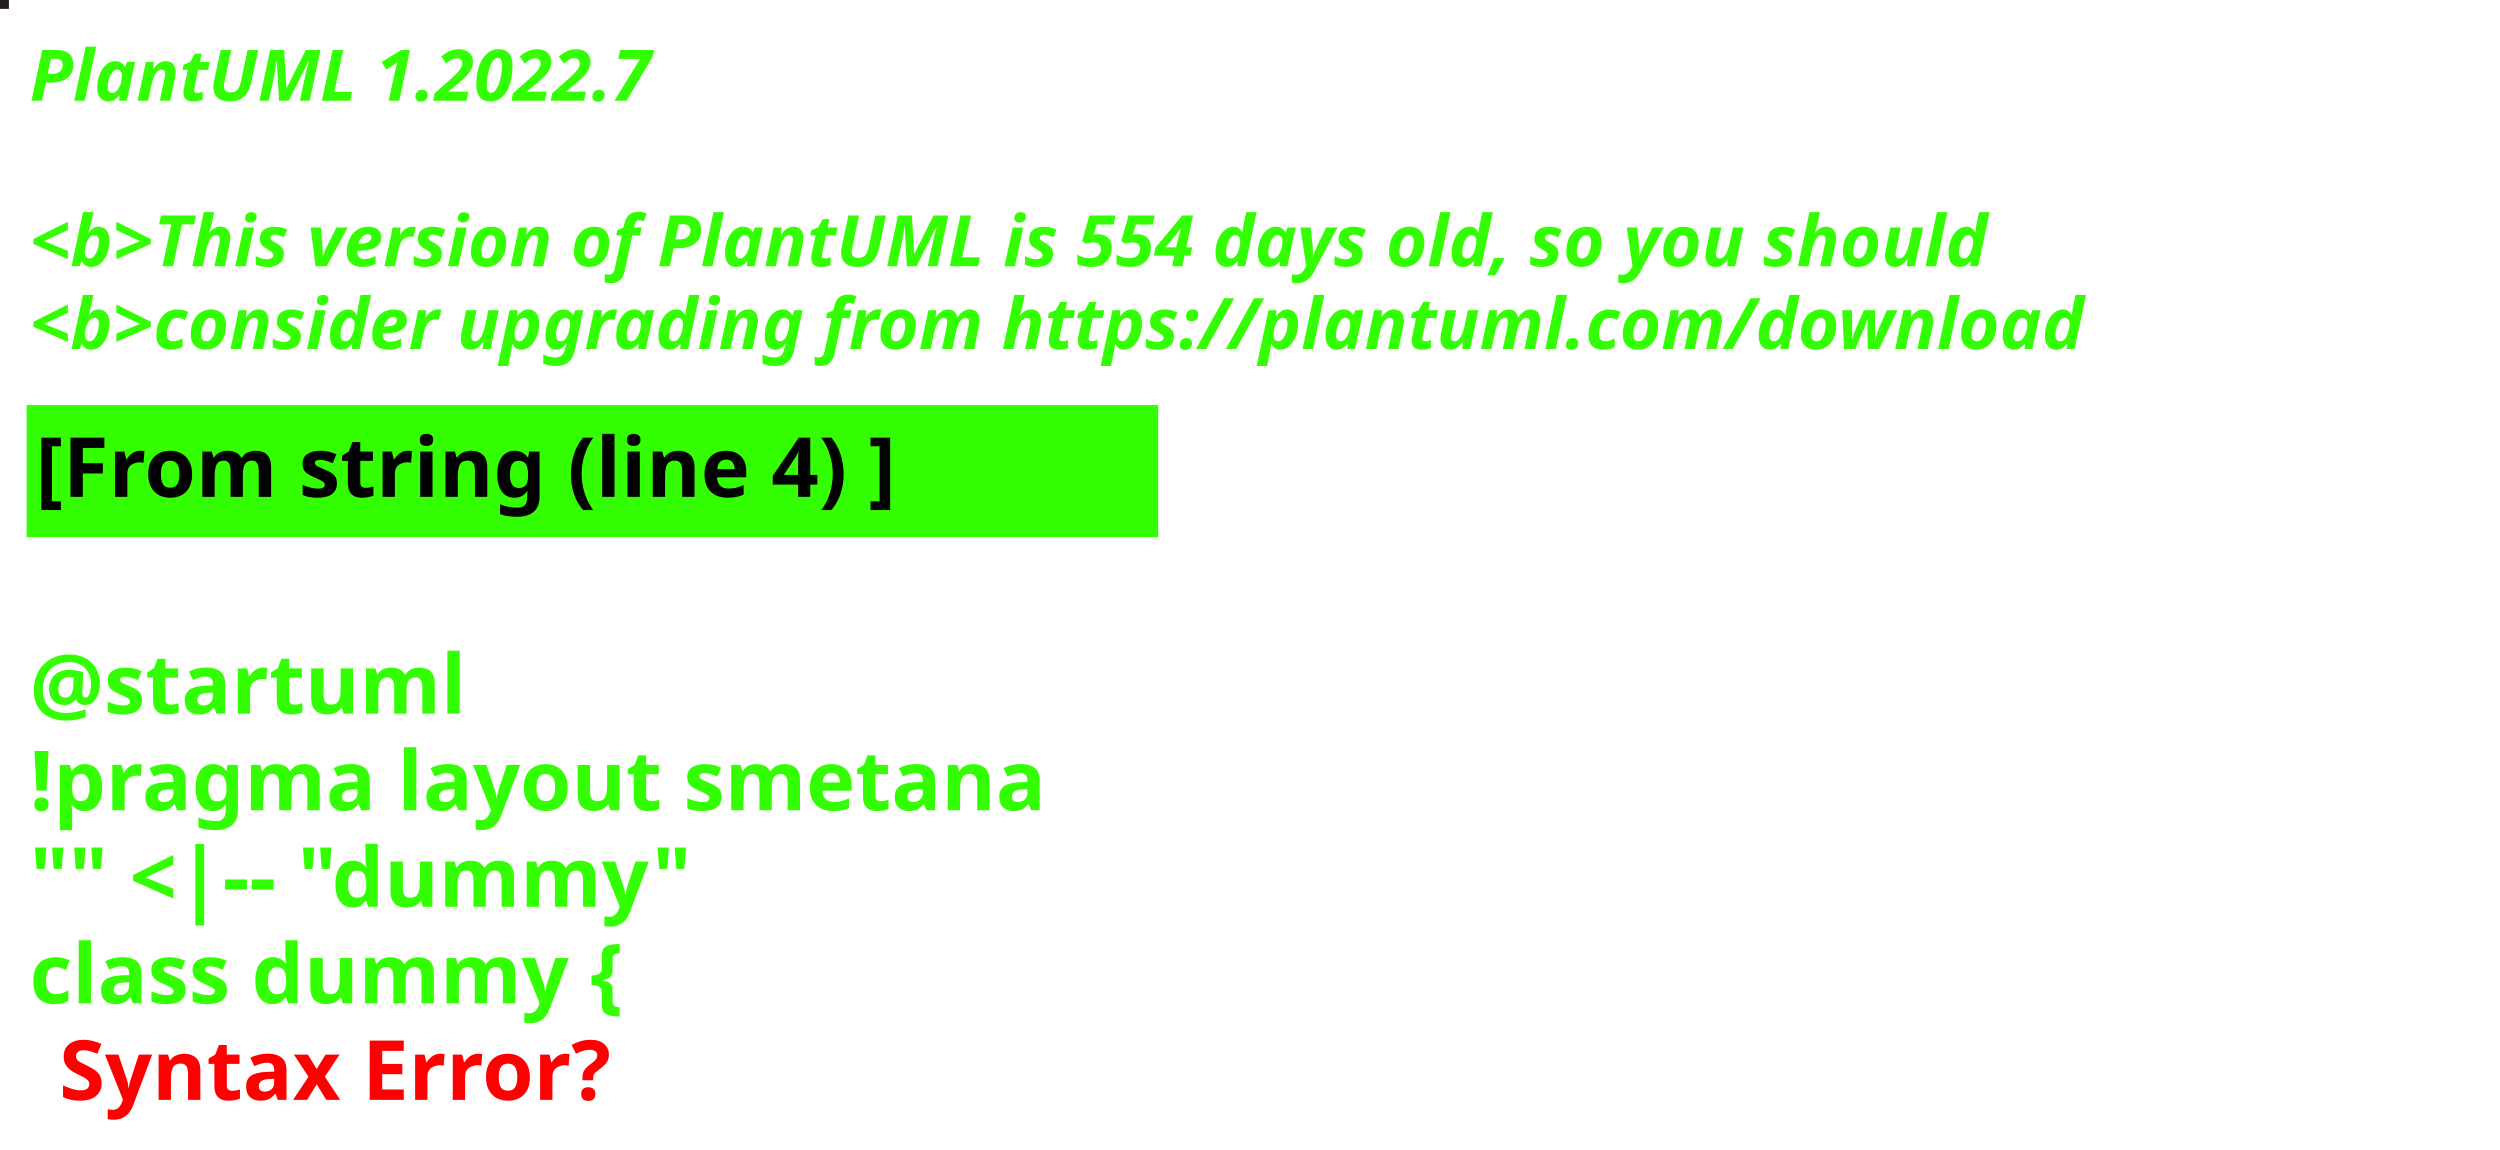
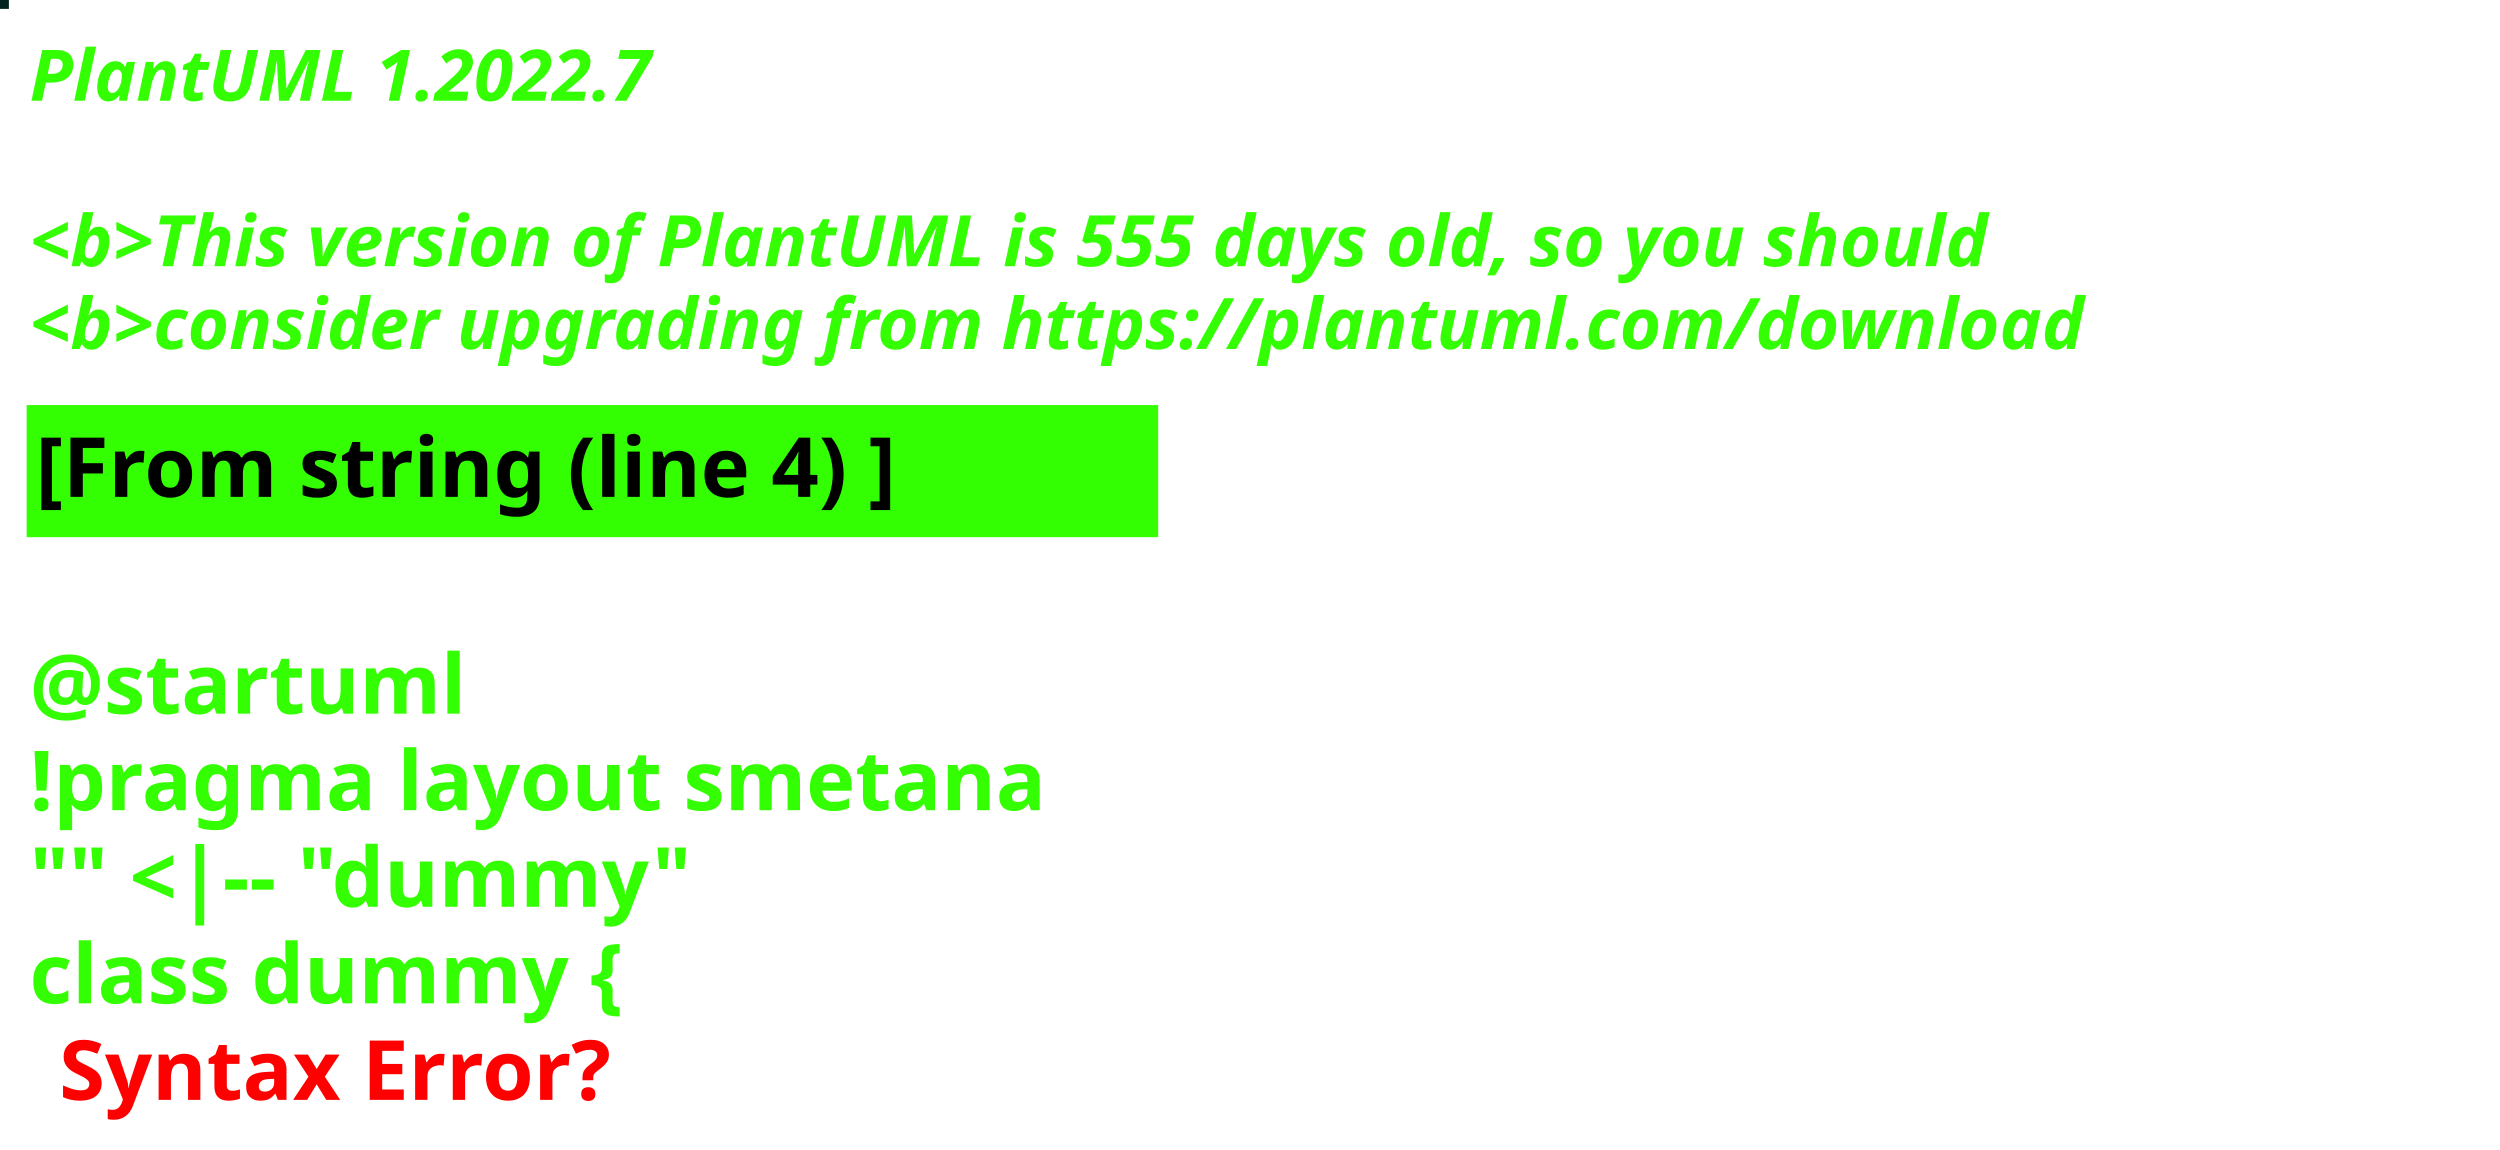
<svg xmlns="http://www.w3.org/2000/svg" contentStyleType="text/css" height="194px" preserveAspectRatio="none" style="width:422px;height:194px;background:#000000;" version="1.1" viewBox="0 0 422 194" width="422px" zoomAndPan="magnify">
  <defs />
  <g>
-     <rect fill="#251D24" height="1" style="stroke:#251D24;stroke-width:1.0;" width="1" x="0" y="0" />
+     <rect fill="#022420" height="1" style="stroke:#022420;stroke-width:1.0;" width="1" x="0" y="0" />
    <text fill="#33FF02" font-family="sans-serif" font-size="12" font-style="italic" font-weight="bold" lengthAdjust="spacing" textLength="127" x="5" y="17">PlantUML 1.2022.7</text>
    <text fill="#33FF02" font-family="sans-serif" font-size="12" font-style="italic" font-weight="bold" lengthAdjust="spacing" textLength="4" x="5" y="30.969"> </text>
-     <text fill="#33FF02" font-family="sans-serif" font-size="12" font-style="italic" font-weight="bold" lengthAdjust="spacing" textLength="399" x="5" y="44.938">&lt;b&gt;This version of PlantUML is 554 days old, so you should</text>
+     <text fill="#33FF02" font-family="sans-serif" font-size="12" font-style="italic" font-weight="bold" lengthAdjust="spacing" textLength="399" x="5" y="44.938">&lt;b&gt;This version of PlantUML is 555 days old, so you should</text>
    <text fill="#33FF02" font-family="sans-serif" font-size="12" font-style="italic" font-weight="bold" lengthAdjust="spacing" textLength="408" x="5" y="58.906">&lt;b&gt;consider upgrading from https://plantuml.com/download</text>
    <rect fill="#33FF02" height="21.297" style="stroke:#33FF02;stroke-width:1.0;" width="190" x="5" y="68.875" />
    <text fill="#000000" font-family="sans-serif" font-size="14" font-weight="bold" lengthAdjust="spacing" textLength="168" x="6" y="83.875">[From string (line 4) ]</text>
    <text fill="#33FF02" font-family="sans-serif" font-size="14" font-weight="bold" lengthAdjust="spacing" textLength="5" x="5" y="104.172"> </text>
    <text fill="#33FF02" font-family="sans-serif" font-size="14" font-weight="bold" lengthAdjust="spacing" textLength="79" x="5" y="120.469">@startuml</text>
    <text fill="#33FF02" font-family="sans-serif" font-size="14" font-weight="bold" lengthAdjust="spacing" textLength="190" x="5" y="136.766">!pragma layout smetana</text>
    <text fill="#33FF02" font-family="sans-serif" font-size="14" font-weight="bold" lengthAdjust="spacing" textLength="124" x="5" y="153.062">"" &lt;|-- "dummy"</text>
    <text fill="#33FF02" font-family="sans-serif" font-size="14" font-weight="bold" lengthAdjust="spacing" text-decoration="wavy underline" textLength="117" x="5" y="169.359">class dummy {</text>
    <text fill="#FF0000" font-family="sans-serif" font-size="14" font-weight="bold" lengthAdjust="spacing" textLength="106" x="10" y="185.656">Syntax Error?</text>
  </g>
</svg>
